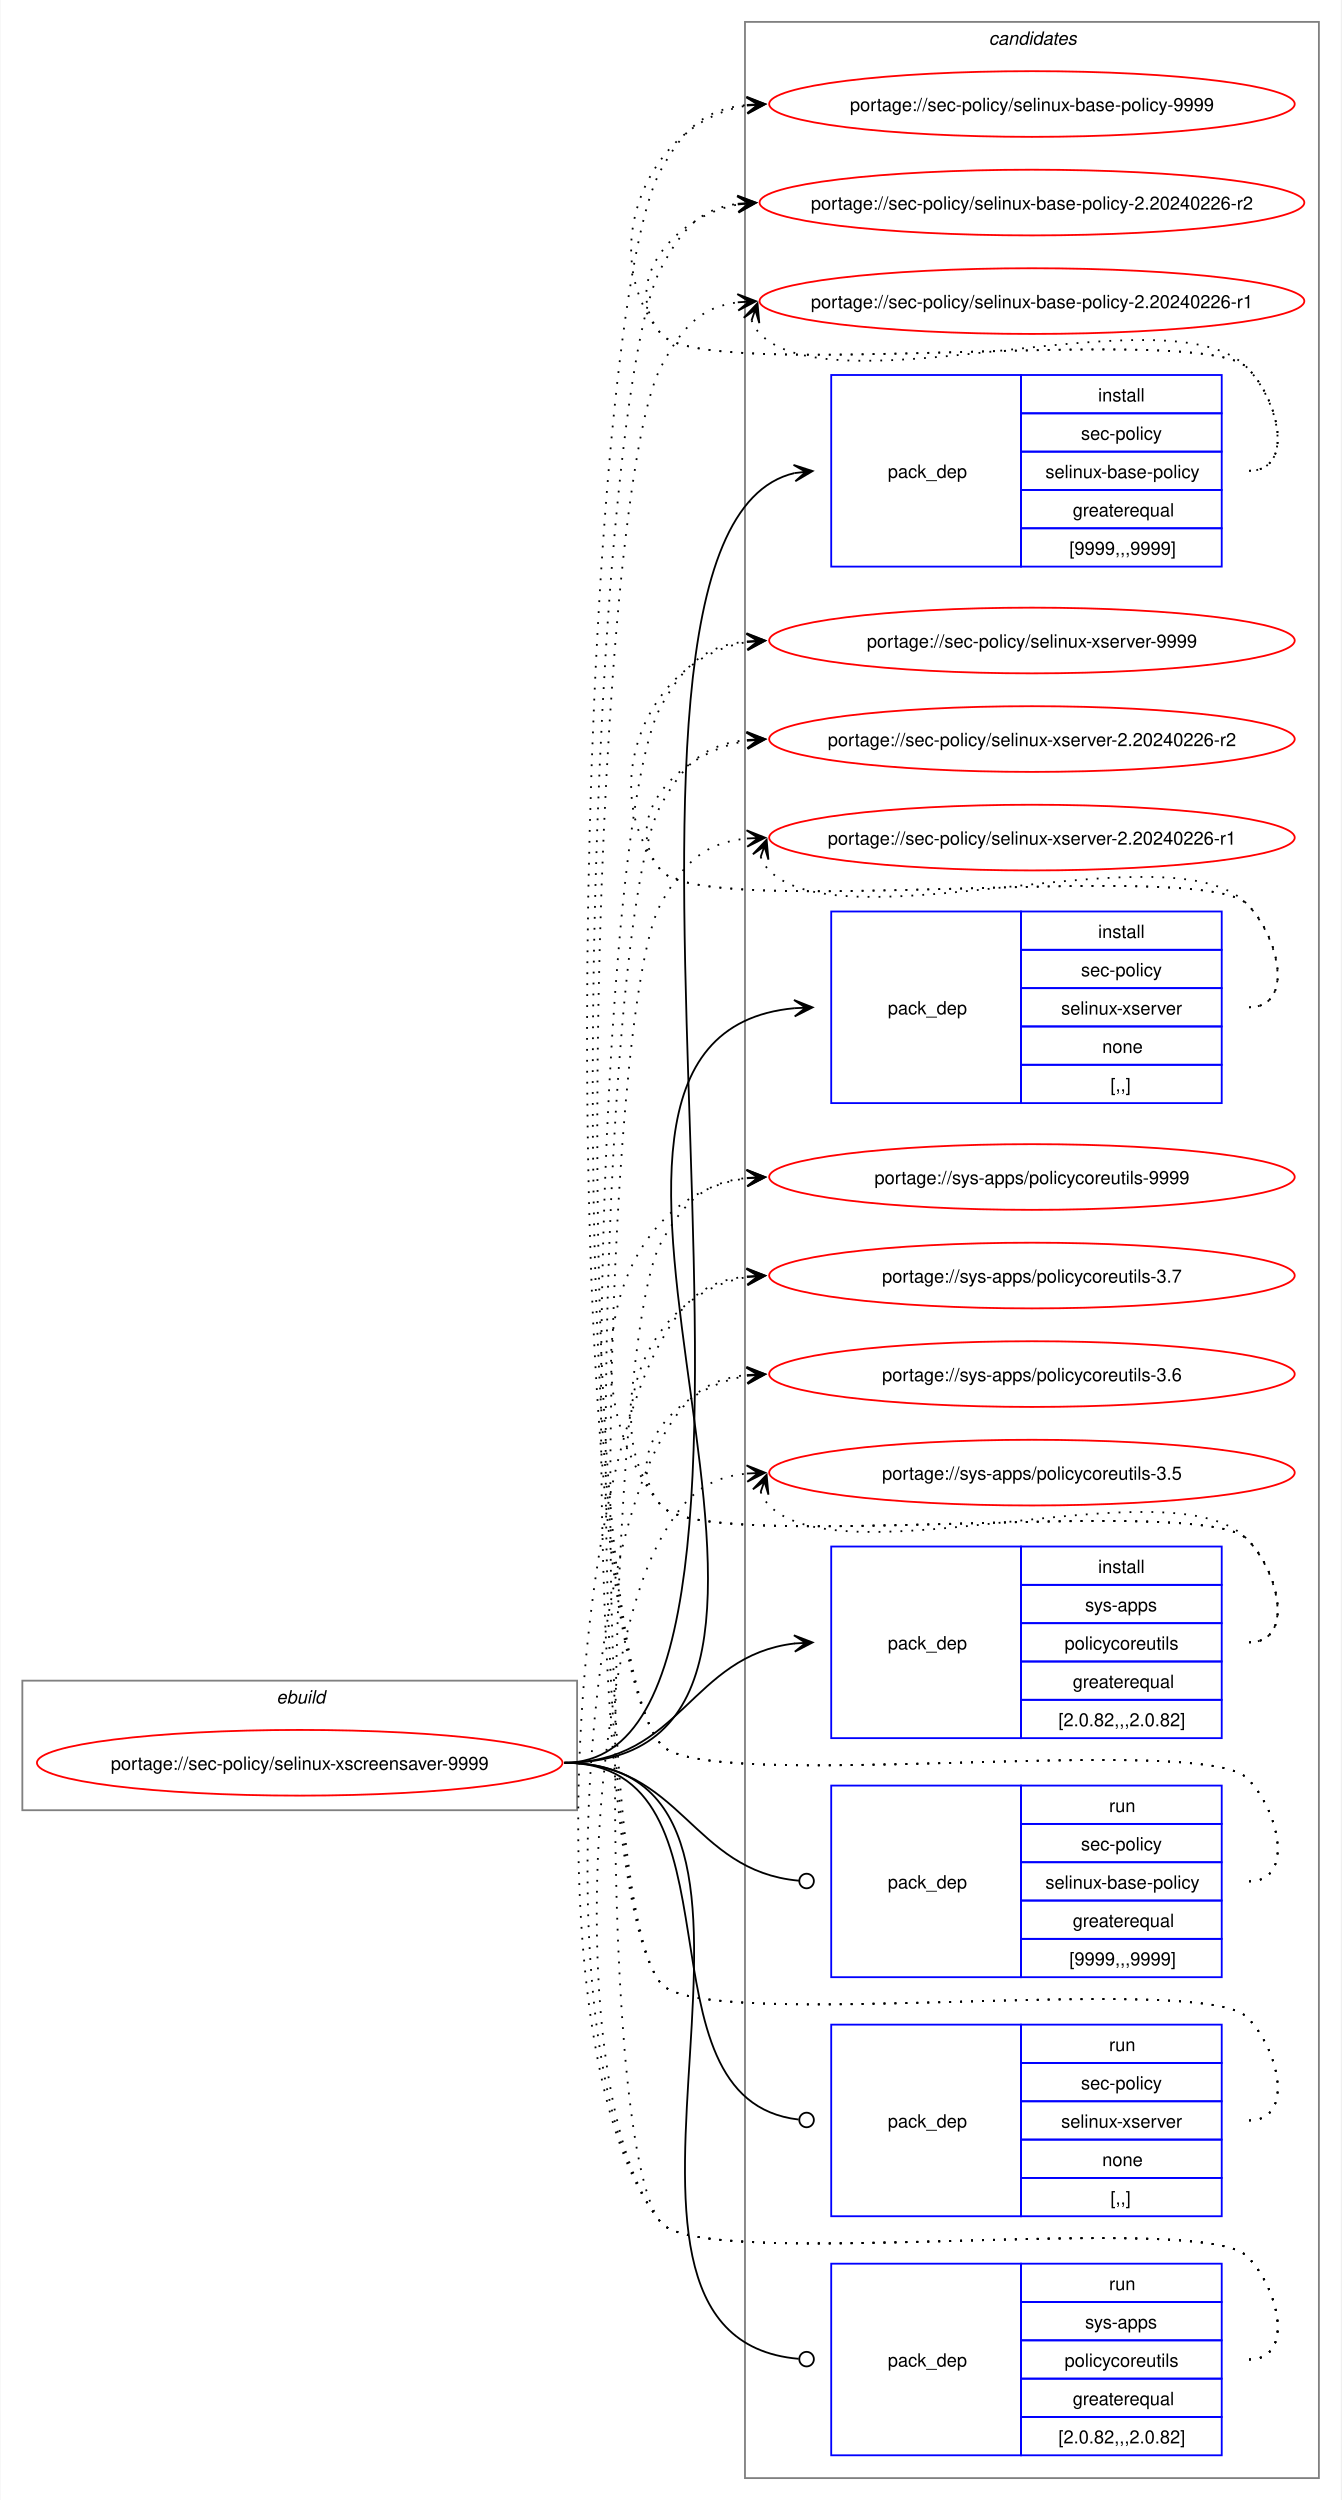
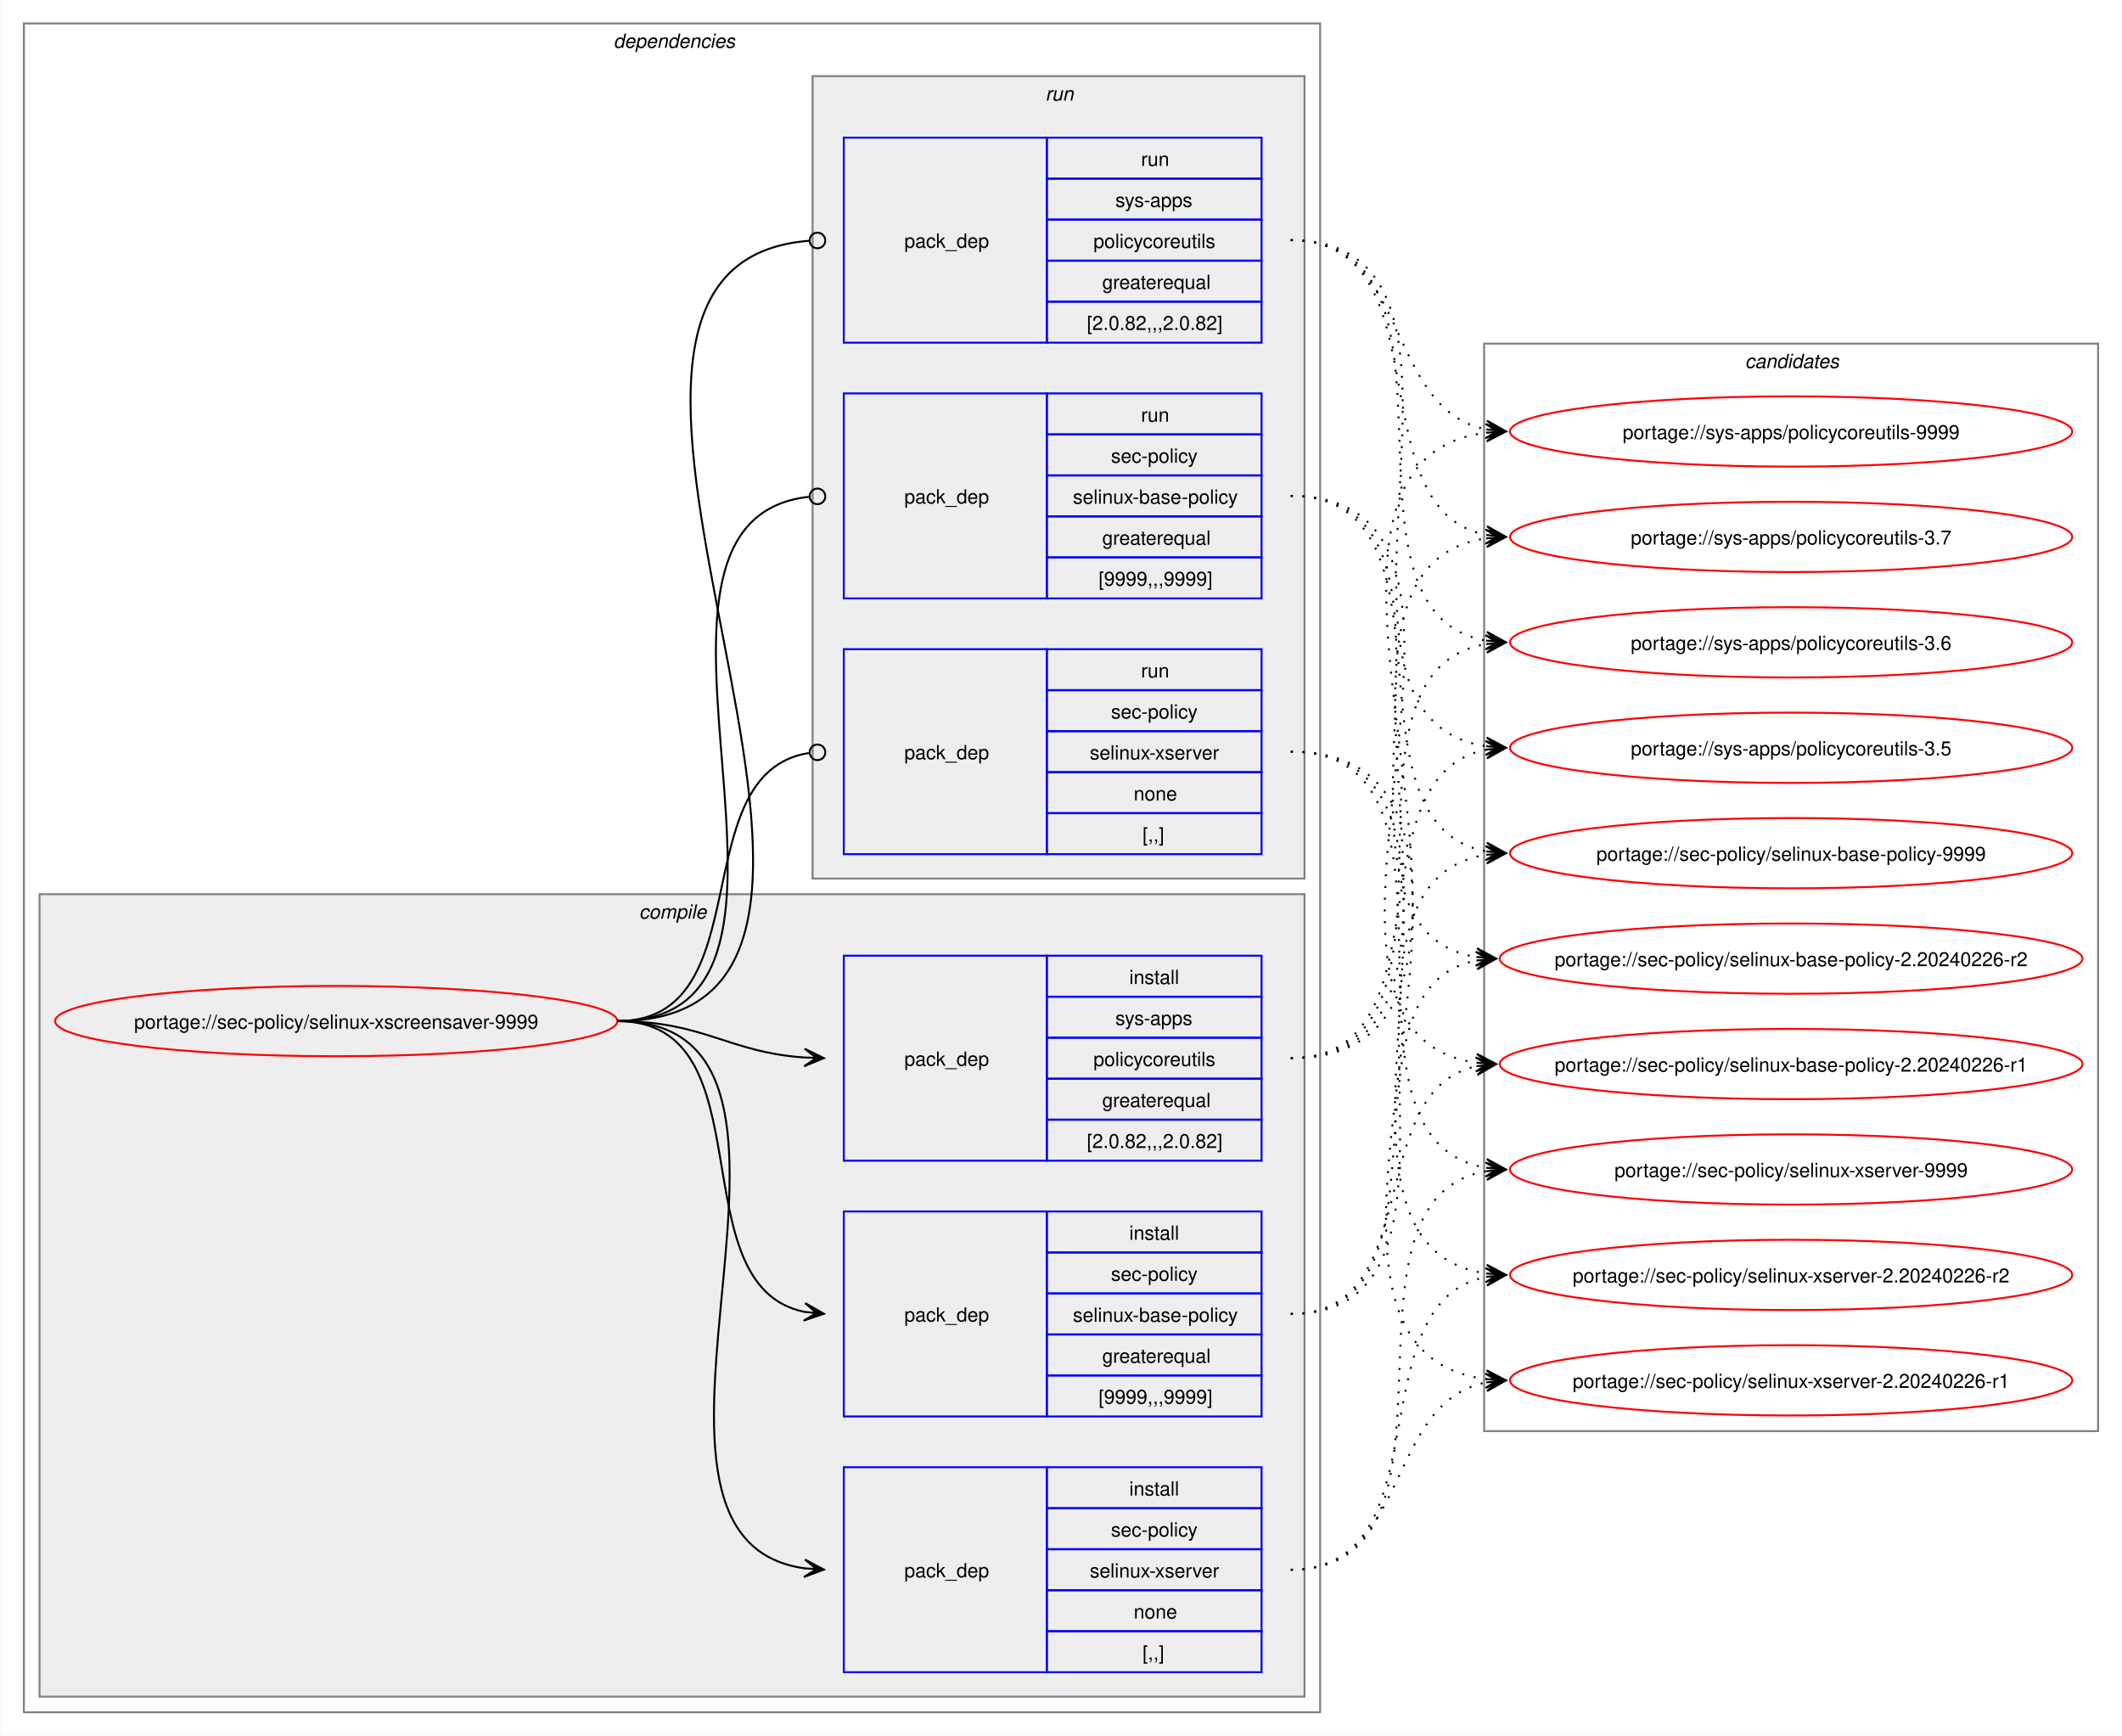
- <svg xmlns="http://www.w3.org/2000/svg" xmlns:xlink="http://www.w3.org/1999/xlink" width="735pt" height="1370pt" viewBox="0.00 0.00 734.51 1370.00">
-   <g id="graph0" class="graph" transform="scale(1 1) rotate(0) translate(4 1366)">
-     <polygon fill="white" stroke="none" points="-4,4 -4,-1366 730.51,-1366 730.51,4 -4,4" />
+ <svg xmlns="http://www.w3.org/2000/svg" xmlns:xlink="http://www.w3.org/1999/xlink" width="1087pt" height="889pt" viewBox="0.00 0.00 1086.51 889.00">
+   <g id="graph0" class="graph" transform="scale(1 1) rotate(0) translate(4 885)">
+     <polygon fill="white" stroke="none" points="-4,4 -4,-885 1082.51,-885 1082.51,4 -4,4" />
+     <g id="clust2" class="cluster">
+       <polygon fill="none" stroke="gray" points="8,-8 8,-873 672,-873 672,-8 8,-8" />
+       <text text-anchor="start" x="310" y="-860.5" font-family="Helvetica,sans-Serif" font-style="italic" font-size="10.00">dependencies</text>
+     </g>
+     <g id="clust3" class="cluster">
+       <polygon fill="#eeeeee" stroke="gray" points="16,-16 16,-427 664,-427 664,-16 16,-16" />
+       <text text-anchor="start" x="323.12" y="-414.5" font-family="Helvetica,sans-Serif" font-style="italic" font-size="10.00">compile</text>
+     </g>
+     <g id="clust8" class="cluster">
+       <polygon fill="#eeeeee" stroke="gray" points="412,-435 412,-846 664,-846 664,-435 412,-435" />
+       <text text-anchor="start" x="531.25" y="-833.5" font-family="Helvetica,sans-Serif" font-style="italic" font-size="10.00">run</text>
+     </g>
    <g id="clust12" class="cluster">
-       <polygon fill="none" stroke="gray" points="404,-8 404,-1354 718.51,-1354 718.51,-8 404,-8" />
-       <text text-anchor="start" x="537.63" y="-1341.5" font-family="Helvetica,sans-Serif" font-style="italic" font-size="10.00">candidates</text>
-     </g>
-     <g id="clust1" class="cluster">
-       <polygon fill="none" stroke="gray" points="8,-374 8,-445 312,-445 312,-374 8,-374" />
-       <text text-anchor="start" x="147.25" y="-432.5" font-family="Helvetica,sans-Serif" font-style="italic" font-size="10.00">ebuild</text>
+       <polygon fill="none" stroke="gray" points="756,-152 756,-709 1070.51,-709 1070.51,-152 756,-152" />
+       <text text-anchor="start" x="889.63" y="-696.5" font-family="Helvetica,sans-Serif" font-style="italic" font-size="10.00">candidates</text>
    </g>
    <g id="node1" class="node">
      <g id="a_node1">
        <a xlink:href="../sec-policy/selinux-xscreensaver-9999.svg" xlink:title="portage://sec-policy/selinux-xscreensaver-9999">
-           <ellipse fill="none" stroke="red" cx="160" cy="-400" rx="144" ry="18" />
-           <text text-anchor="middle" x="160" y="-396.12" font-family="Helvetica,sans-Serif" font-size="10.00">portage://sec-policy/selinux-xscreensaver-9999</text>
+           <ellipse fill="none" stroke="red" cx="168" cy="-362" rx="144" ry="18" />
+           <text text-anchor="middle" x="168" y="-358.12" font-family="Helvetica,sans-Serif" font-size="10.00">portage://sec-policy/selinux-xscreensaver-9999</text>
        </a>
      </g>
    </g>
    <g id="node2" class="node">
-       <polygon fill="none" stroke="blue" points="451.26,-1055.5 451.26,-1160.5 555.26,-1160.5 555.26,-1055.5 451.26,-1055.5" />
-       <text text-anchor="start" x="482.26" y="-1104.12" font-family="Helvetica,sans-Serif" font-size="10.00">pack_dep</text>
-       <polygon fill="none" stroke="blue" points="555.26,-1139.5 555.26,-1160.5 665.26,-1160.5 665.26,-1139.5 555.26,-1139.5" />
-       <text text-anchor="start" x="597.51" y="-1146" font-family="Helvetica,sans-Serif" font-size="10.00">install</text>
-       <polygon fill="none" stroke="blue" points="555.26,-1118.5 555.26,-1139.5 665.26,-1139.5 665.26,-1118.5 555.26,-1118.5" />
-       <text text-anchor="start" x="588.13" y="-1125" font-family="Helvetica,sans-Serif" font-size="10.00">sec-policy</text>
-       <polygon fill="none" stroke="blue" points="555.26,-1097.5 555.26,-1118.5 665.26,-1118.5 665.26,-1097.5 555.26,-1097.5" />
-       <text text-anchor="start" x="568.63" y="-1104" font-family="Helvetica,sans-Serif" font-size="10.00">selinux-base-policy</text>
-       <polygon fill="none" stroke="blue" points="555.26,-1076.5 555.26,-1097.5 665.26,-1097.5 665.26,-1076.5 555.26,-1076.5" />
-       <text text-anchor="start" x="583.63" y="-1083" font-family="Helvetica,sans-Serif" font-size="10.00">greaterequal</text>
-       <polygon fill="none" stroke="blue" points="555.26,-1055.5 555.26,-1076.5 665.26,-1076.5 665.26,-1055.5 555.26,-1055.5" />
-       <text text-anchor="start" x="581.76" y="-1062" font-family="Helvetica,sans-Serif" font-size="10.00">[9999,,,9999]</text>
+       <polygon fill="none" stroke="blue" points="428,-159.5 428,-264.5 532,-264.5 532,-159.5 428,-159.5" />
+       <text text-anchor="start" x="459" y="-208.12" font-family="Helvetica,sans-Serif" font-size="10.00">pack_dep</text>
+       <polygon fill="none" stroke="blue" points="532,-243.5 532,-264.5 642,-264.5 642,-243.5 532,-243.5" />
+       <text text-anchor="start" x="574.25" y="-250" font-family="Helvetica,sans-Serif" font-size="10.00">install</text>
+       <polygon fill="none" stroke="blue" points="532,-222.5 532,-243.5 642,-243.5 642,-222.5 532,-222.5" />
+       <text text-anchor="start" x="564.87" y="-229" font-family="Helvetica,sans-Serif" font-size="10.00">sec-policy</text>
+       <polygon fill="none" stroke="blue" points="532,-201.5 532,-222.5 642,-222.5 642,-201.5 532,-201.5" />
+       <text text-anchor="start" x="545.37" y="-208" font-family="Helvetica,sans-Serif" font-size="10.00">selinux-base-policy</text>
+       <polygon fill="none" stroke="blue" points="532,-180.5 532,-201.5 642,-201.5 642,-180.5 532,-180.5" />
+       <text text-anchor="start" x="560.37" y="-187" font-family="Helvetica,sans-Serif" font-size="10.00">greaterequal</text>
+       <polygon fill="none" stroke="blue" points="532,-159.5 532,-180.5 642,-180.5 642,-159.5 532,-159.5" />
+       <text text-anchor="start" x="558.5" y="-166" font-family="Helvetica,sans-Serif" font-size="10.00">[9999,,,9999]</text>
    </g>
    <g id="edge1" class="edge">
-       <path fill="none" stroke="black" d="M305,-400C461.35,-400 290.74,-1073.85 431.12,-1106.75" />
-       <polygon fill="black" stroke="black" points="441.04,-1107.86 430.61,-1111.22 437.29,-1107.44 431.11,-1106.75 431.11,-1106.75 431.11,-1106.75 437.29,-1107.44 431.61,-1102.28 441.04,-1107.86" />
+       <path fill="none" stroke="black" d="M312,-362C389.89,-362 342.32,-226.29 407.96,-213.04" />
+       <polygon fill="black" stroke="black" points="417.79,-212.11 408.25,-217.53 414.02,-212.47 407.83,-213.05 407.83,-213.05 407.83,-213.05 414.02,-212.47 407.41,-208.57 417.79,-212.11" />
    </g>
    <g id="node3" class="node">
-       <polygon fill="none" stroke="blue" points="451.26,-761.5 451.26,-866.5 555.26,-866.5 555.26,-761.5 451.26,-761.5" />
-       <text text-anchor="start" x="482.26" y="-810.12" font-family="Helvetica,sans-Serif" font-size="10.00">pack_dep</text>
-       <polygon fill="none" stroke="blue" points="555.26,-845.5 555.26,-866.5 665.26,-866.5 665.26,-845.5 555.26,-845.5" />
-       <text text-anchor="start" x="597.51" y="-852" font-family="Helvetica,sans-Serif" font-size="10.00">install</text>
-       <polygon fill="none" stroke="blue" points="555.26,-824.5 555.26,-845.5 665.26,-845.5 665.26,-824.5 555.26,-824.5" />
-       <text text-anchor="start" x="588.13" y="-831" font-family="Helvetica,sans-Serif" font-size="10.00">sec-policy</text>
-       <polygon fill="none" stroke="blue" points="555.26,-803.5 555.26,-824.5 665.26,-824.5 665.26,-803.5 555.26,-803.5" />
-       <text text-anchor="start" x="577.26" y="-810" font-family="Helvetica,sans-Serif" font-size="10.00">selinux-xserver</text>
-       <polygon fill="none" stroke="blue" points="555.26,-782.5 555.26,-803.5 665.26,-803.5 665.26,-782.5 555.26,-782.5" />
-       <text text-anchor="start" x="599.76" y="-789" font-family="Helvetica,sans-Serif" font-size="10.00">none</text>
-       <polygon fill="none" stroke="blue" points="555.26,-761.5 555.26,-782.5 665.26,-782.5 665.26,-761.5 555.26,-761.5" />
-       <text text-anchor="start" x="604.26" y="-768" font-family="Helvetica,sans-Serif" font-size="10.00">[,,]</text>
+       <polygon fill="none" stroke="blue" points="428,-28.5 428,-133.5 532,-133.5 532,-28.5 428,-28.5" />
+       <text text-anchor="start" x="459" y="-77.12" font-family="Helvetica,sans-Serif" font-size="10.00">pack_dep</text>
+       <polygon fill="none" stroke="blue" points="532,-112.5 532,-133.5 642,-133.5 642,-112.5 532,-112.5" />
+       <text text-anchor="start" x="574.25" y="-119" font-family="Helvetica,sans-Serif" font-size="10.00">install</text>
+       <polygon fill="none" stroke="blue" points="532,-91.5 532,-112.5 642,-112.5 642,-91.5 532,-91.5" />
+       <text text-anchor="start" x="564.87" y="-98" font-family="Helvetica,sans-Serif" font-size="10.00">sec-policy</text>
+       <polygon fill="none" stroke="blue" points="532,-70.5 532,-91.5 642,-91.5 642,-70.5 532,-70.5" />
+       <text text-anchor="start" x="554" y="-77" font-family="Helvetica,sans-Serif" font-size="10.00">selinux-xserver</text>
+       <polygon fill="none" stroke="blue" points="532,-49.5 532,-70.5 642,-70.5 642,-49.5 532,-49.5" />
+       <text text-anchor="start" x="576.5" y="-56" font-family="Helvetica,sans-Serif" font-size="10.00">none</text>
+       <polygon fill="none" stroke="blue" points="532,-28.5 532,-49.5 642,-49.5 642,-28.5 532,-28.5" />
+       <text text-anchor="start" x="581" y="-35" font-family="Helvetica,sans-Serif" font-size="10.00">[,,]</text>
    </g>
    <g id="edge2" class="edge">
-       <path fill="none" stroke="black" d="M305,-400C494.97,-400 258.26,-797.59 431.14,-813.51" />
-       <polygon fill="black" stroke="black" points="441.04,-813.95 430.85,-818 437.26,-813.78 431.05,-813.5 431.05,-813.5 431.05,-813.5 437.26,-813.78 431.25,-809.01 441.04,-813.95" />
+       <path fill="none" stroke="black" d="M312,-362C441.72,-362 294.5,-97.22 408,-81.71" />
+       <polygon fill="black" stroke="black" points="417.78,-81.08 408.09,-86.21 414.01,-81.32 407.8,-81.72 407.8,-81.72 407.8,-81.72 414.01,-81.32 407.52,-77.23 417.78,-81.08" />
    </g>
    <g id="node4" class="node">
-       <polygon fill="none" stroke="blue" points="451.26,-413.5 451.26,-518.5 555.26,-518.5 555.26,-413.5 451.26,-413.5" />
-       <text text-anchor="start" x="482.26" y="-462.12" font-family="Helvetica,sans-Serif" font-size="10.00">pack_dep</text>
-       <polygon fill="none" stroke="blue" points="555.26,-497.5 555.26,-518.5 665.26,-518.5 665.26,-497.5 555.26,-497.5" />
-       <text text-anchor="start" x="597.51" y="-504" font-family="Helvetica,sans-Serif" font-size="10.00">install</text>
-       <polygon fill="none" stroke="blue" points="555.26,-476.5 555.26,-497.5 665.26,-497.5 665.26,-476.5 555.26,-476.5" />
-       <text text-anchor="start" x="590.38" y="-483" font-family="Helvetica,sans-Serif" font-size="10.00">sys-apps</text>
-       <polygon fill="none" stroke="blue" points="555.26,-455.5 555.26,-476.5 665.26,-476.5 665.26,-455.5 555.26,-455.5" />
-       <text text-anchor="start" x="579.13" y="-462" font-family="Helvetica,sans-Serif" font-size="10.00">policycoreutils</text>
-       <polygon fill="none" stroke="blue" points="555.26,-434.5 555.26,-455.5 665.26,-455.5 665.26,-434.5 555.26,-434.5" />
-       <text text-anchor="start" x="583.63" y="-441" font-family="Helvetica,sans-Serif" font-size="10.00">greaterequal</text>
-       <polygon fill="none" stroke="blue" points="555.26,-413.5 555.26,-434.5 665.26,-434.5 665.26,-413.5 555.26,-413.5" />
-       <text text-anchor="start" x="575.76" y="-420" font-family="Helvetica,sans-Serif" font-size="10.00">[2.0.82,,,2.0.82]</text>
+       <polygon fill="none" stroke="blue" points="428,-290.5 428,-395.5 532,-395.5 532,-290.5 428,-290.5" />
+       <text text-anchor="start" x="459" y="-339.12" font-family="Helvetica,sans-Serif" font-size="10.00">pack_dep</text>
+       <polygon fill="none" stroke="blue" points="532,-374.5 532,-395.5 642,-395.5 642,-374.5 532,-374.5" />
+       <text text-anchor="start" x="574.25" y="-381" font-family="Helvetica,sans-Serif" font-size="10.00">install</text>
+       <polygon fill="none" stroke="blue" points="532,-353.5 532,-374.5 642,-374.5 642,-353.5 532,-353.5" />
+       <text text-anchor="start" x="567.12" y="-360" font-family="Helvetica,sans-Serif" font-size="10.00">sys-apps</text>
+       <polygon fill="none" stroke="blue" points="532,-332.5 532,-353.5 642,-353.5 642,-332.5 532,-332.5" />
+       <text text-anchor="start" x="555.87" y="-339" font-family="Helvetica,sans-Serif" font-size="10.00">policycoreutils</text>
+       <polygon fill="none" stroke="blue" points="532,-311.5 532,-332.5 642,-332.5 642,-311.5 532,-311.5" />
+       <text text-anchor="start" x="560.37" y="-318" font-family="Helvetica,sans-Serif" font-size="10.00">greaterequal</text>
+       <polygon fill="none" stroke="blue" points="532,-290.5 532,-311.5 642,-311.5 642,-290.5 532,-290.5" />
+       <text text-anchor="start" x="552.5" y="-297" font-family="Helvetica,sans-Serif" font-size="10.00">[2.0.82,,,2.0.82]</text>
    </g>
    <g id="edge3" class="edge">
-       <path fill="none" stroke="black" d="M305,-400C368.85,-400 374.14,-458.74 431.36,-465.39" />
-       <polygon fill="black" stroke="black" points="441.04,-465.93 430.8,-469.86 437.26,-465.72 431.05,-465.37 431.05,-465.37 431.05,-465.37 437.26,-465.72 431.31,-460.88 441.04,-465.93" />
+       <path fill="none" stroke="black" d="M312,-362C356.34,-362 368.74,-345.99 407.84,-343.36" />
+       <polygon fill="black" stroke="black" points="417.78,-343.04 407.93,-347.86 414,-343.16 407.79,-343.36 407.79,-343.36 407.79,-343.36 414,-343.16 407.64,-338.87 417.78,-343.04" />
    </g>
    <g id="node5" class="node">
-       <polygon fill="none" stroke="blue" points="451.26,-282.5 451.26,-387.5 555.26,-387.5 555.26,-282.5 451.26,-282.5" />
-       <text text-anchor="start" x="482.26" y="-331.12" font-family="Helvetica,sans-Serif" font-size="10.00">pack_dep</text>
-       <polygon fill="none" stroke="blue" points="555.26,-366.5 555.26,-387.5 665.26,-387.5 665.26,-366.5 555.26,-366.5" />
-       <text text-anchor="start" x="603.51" y="-373" font-family="Helvetica,sans-Serif" font-size="10.00">run</text>
-       <polygon fill="none" stroke="blue" points="555.26,-345.5 555.26,-366.5 665.26,-366.5 665.26,-345.5 555.26,-345.5" />
-       <text text-anchor="start" x="588.13" y="-352" font-family="Helvetica,sans-Serif" font-size="10.00">sec-policy</text>
-       <polygon fill="none" stroke="blue" points="555.26,-324.5 555.26,-345.5 665.26,-345.5 665.26,-324.5 555.26,-324.5" />
-       <text text-anchor="start" x="568.63" y="-331" font-family="Helvetica,sans-Serif" font-size="10.00">selinux-base-policy</text>
-       <polygon fill="none" stroke="blue" points="555.26,-303.5 555.26,-324.5 665.26,-324.5 665.26,-303.5 555.26,-303.5" />
-       <text text-anchor="start" x="583.63" y="-310" font-family="Helvetica,sans-Serif" font-size="10.00">greaterequal</text>
-       <polygon fill="none" stroke="blue" points="555.26,-282.5 555.26,-303.5 665.26,-303.5 665.26,-282.5 555.26,-282.5" />
-       <text text-anchor="start" x="581.76" y="-289" font-family="Helvetica,sans-Serif" font-size="10.00">[9999,,,9999]</text>
+       <polygon fill="none" stroke="blue" points="428,-578.5 428,-683.5 532,-683.5 532,-578.5 428,-578.5" />
+       <text text-anchor="start" x="459" y="-627.12" font-family="Helvetica,sans-Serif" font-size="10.00">pack_dep</text>
+       <polygon fill="none" stroke="blue" points="532,-662.5 532,-683.5 642,-683.5 642,-662.5 532,-662.5" />
+       <text text-anchor="start" x="580.25" y="-669" font-family="Helvetica,sans-Serif" font-size="10.00">run</text>
+       <polygon fill="none" stroke="blue" points="532,-641.5 532,-662.5 642,-662.5 642,-641.5 532,-641.5" />
+       <text text-anchor="start" x="564.87" y="-648" font-family="Helvetica,sans-Serif" font-size="10.00">sec-policy</text>
+       <polygon fill="none" stroke="blue" points="532,-620.5 532,-641.5 642,-641.5 642,-620.5 532,-620.5" />
+       <text text-anchor="start" x="545.37" y="-627" font-family="Helvetica,sans-Serif" font-size="10.00">selinux-base-policy</text>
+       <polygon fill="none" stroke="blue" points="532,-599.5 532,-620.5 642,-620.5 642,-599.5 532,-599.5" />
+       <text text-anchor="start" x="560.37" y="-606" font-family="Helvetica,sans-Serif" font-size="10.00">greaterequal</text>
+       <polygon fill="none" stroke="blue" points="532,-578.5 532,-599.5 642,-599.5 642,-578.5 532,-578.5" />
+       <text text-anchor="start" x="558.5" y="-585" font-family="Helvetica,sans-Serif" font-size="10.00">[9999,,,9999]</text>
    </g>
    <g id="edge4" class="edge">
-       <path fill="none" stroke="black" d="M305,-400C369.47,-400 374.42,-340.71 433.54,-335.38" />
-       <ellipse fill="none" stroke="black" cx="437.76" cy="-335.2" rx="4" ry="4" />
+       <path fill="none" stroke="black" d="M312,-362C437.53,-362 297.51,-618.03 410.07,-630.53" />
+       <ellipse fill="none" stroke="black" cx="414.51" cy="-630.76" rx="4" ry="4" />
    </g>
    <g id="node6" class="node">
-       <polygon fill="none" stroke="blue" points="451.26,-151.5 451.26,-256.5 555.26,-256.5 555.26,-151.5 451.26,-151.5" />
-       <text text-anchor="start" x="482.26" y="-200.12" font-family="Helvetica,sans-Serif" font-size="10.00">pack_dep</text>
-       <polygon fill="none" stroke="blue" points="555.26,-235.5 555.26,-256.5 665.26,-256.5 665.26,-235.5 555.26,-235.5" />
-       <text text-anchor="start" x="603.51" y="-242" font-family="Helvetica,sans-Serif" font-size="10.00">run</text>
-       <polygon fill="none" stroke="blue" points="555.26,-214.5 555.26,-235.5 665.26,-235.5 665.26,-214.5 555.26,-214.5" />
-       <text text-anchor="start" x="588.13" y="-221" font-family="Helvetica,sans-Serif" font-size="10.00">sec-policy</text>
-       <polygon fill="none" stroke="blue" points="555.26,-193.5 555.26,-214.5 665.26,-214.5 665.26,-193.5 555.26,-193.5" />
-       <text text-anchor="start" x="577.26" y="-200" font-family="Helvetica,sans-Serif" font-size="10.00">selinux-xserver</text>
-       <polygon fill="none" stroke="blue" points="555.26,-172.5 555.26,-193.5 665.26,-193.5 665.26,-172.5 555.26,-172.5" />
-       <text text-anchor="start" x="599.76" y="-179" font-family="Helvetica,sans-Serif" font-size="10.00">none</text>
-       <polygon fill="none" stroke="blue" points="555.26,-151.5 555.26,-172.5 665.26,-172.5 665.26,-151.5 555.26,-151.5" />
-       <text text-anchor="start" x="604.26" y="-158" font-family="Helvetica,sans-Serif" font-size="10.00">[,,]</text>
+       <polygon fill="none" stroke="blue" points="428,-447.5 428,-552.5 532,-552.5 532,-447.5 428,-447.5" />
+       <text text-anchor="start" x="459" y="-496.12" font-family="Helvetica,sans-Serif" font-size="10.00">pack_dep</text>
+       <polygon fill="none" stroke="blue" points="532,-531.5 532,-552.5 642,-552.5 642,-531.5 532,-531.5" />
+       <text text-anchor="start" x="580.25" y="-538" font-family="Helvetica,sans-Serif" font-size="10.00">run</text>
+       <polygon fill="none" stroke="blue" points="532,-510.5 532,-531.5 642,-531.5 642,-510.5 532,-510.5" />
+       <text text-anchor="start" x="564.87" y="-517" font-family="Helvetica,sans-Serif" font-size="10.00">sec-policy</text>
+       <polygon fill="none" stroke="blue" points="532,-489.5 532,-510.5 642,-510.5 642,-489.5 532,-489.5" />
+       <text text-anchor="start" x="554" y="-496" font-family="Helvetica,sans-Serif" font-size="10.00">selinux-xserver</text>
+       <polygon fill="none" stroke="blue" points="532,-468.5 532,-489.5 642,-489.5 642,-468.5 532,-468.5" />
+       <text text-anchor="start" x="576.5" y="-475" font-family="Helvetica,sans-Serif" font-size="10.00">none</text>
+       <polygon fill="none" stroke="blue" points="532,-447.5 532,-468.5 642,-468.5 642,-447.5 532,-447.5" />
+       <text text-anchor="start" x="581" y="-454" font-family="Helvetica,sans-Serif" font-size="10.00">[,,]</text>
    </g>
    <g id="edge5" class="edge">
-       <path fill="none" stroke="black" d="M305,-400C408.23,-400 340.17,-215.32 433.37,-204.49" />
-       <ellipse fill="none" stroke="black" cx="437.76" cy="-204.25" rx="4" ry="4" />
+       <path fill="none" stroke="black" d="M312,-362C386.43,-362 345.13,-488.91 410.07,-499.32" />
+       <ellipse fill="none" stroke="black" cx="414.51" cy="-499.66" rx="4" ry="4" />
    </g>
    <g id="node7" class="node">
-       <polygon fill="none" stroke="blue" points="451.26,-20.5 451.26,-125.5 555.26,-125.5 555.26,-20.5 451.26,-20.5" />
-       <text text-anchor="start" x="482.26" y="-69.12" font-family="Helvetica,sans-Serif" font-size="10.00">pack_dep</text>
-       <polygon fill="none" stroke="blue" points="555.26,-104.5 555.26,-125.5 665.26,-125.5 665.26,-104.5 555.26,-104.5" />
-       <text text-anchor="start" x="603.51" y="-111" font-family="Helvetica,sans-Serif" font-size="10.00">run</text>
-       <polygon fill="none" stroke="blue" points="555.26,-83.5 555.26,-104.5 665.26,-104.5 665.26,-83.5 555.26,-83.5" />
-       <text text-anchor="start" x="590.38" y="-90" font-family="Helvetica,sans-Serif" font-size="10.00">sys-apps</text>
-       <polygon fill="none" stroke="blue" points="555.26,-62.5 555.26,-83.5 665.26,-83.5 665.26,-62.5 555.26,-62.5" />
-       <text text-anchor="start" x="579.13" y="-69" font-family="Helvetica,sans-Serif" font-size="10.00">policycoreutils</text>
-       <polygon fill="none" stroke="blue" points="555.26,-41.5 555.26,-62.5 665.26,-62.5 665.26,-41.5 555.26,-41.5" />
-       <text text-anchor="start" x="583.63" y="-48" font-family="Helvetica,sans-Serif" font-size="10.00">greaterequal</text>
-       <polygon fill="none" stroke="blue" points="555.26,-20.5 555.26,-41.5 665.26,-41.5 665.26,-20.5 555.26,-20.5" />
-       <text text-anchor="start" x="575.76" y="-27" font-family="Helvetica,sans-Serif" font-size="10.00">[2.0.82,,,2.0.82]</text>
+       <polygon fill="none" stroke="blue" points="428,-709.5 428,-814.5 532,-814.5 532,-709.5 428,-709.5" />
+       <text text-anchor="start" x="459" y="-758.12" font-family="Helvetica,sans-Serif" font-size="10.00">pack_dep</text>
+       <polygon fill="none" stroke="blue" points="532,-793.5 532,-814.5 642,-814.5 642,-793.5 532,-793.5" />
+       <text text-anchor="start" x="580.25" y="-800" font-family="Helvetica,sans-Serif" font-size="10.00">run</text>
+       <polygon fill="none" stroke="blue" points="532,-772.5 532,-793.5 642,-793.5 642,-772.5 532,-772.5" />
+       <text text-anchor="start" x="567.12" y="-779" font-family="Helvetica,sans-Serif" font-size="10.00">sys-apps</text>
+       <polygon fill="none" stroke="blue" points="532,-751.5 532,-772.5 642,-772.5 642,-751.5 532,-751.5" />
+       <text text-anchor="start" x="555.87" y="-758" font-family="Helvetica,sans-Serif" font-size="10.00">policycoreutils</text>
+       <polygon fill="none" stroke="blue" points="532,-730.5 532,-751.5 642,-751.5 642,-730.5 532,-730.5" />
+       <text text-anchor="start" x="560.37" y="-737" font-family="Helvetica,sans-Serif" font-size="10.00">greaterequal</text>
+       <polygon fill="none" stroke="blue" points="532,-709.5 532,-730.5 642,-730.5 642,-709.5 532,-709.5" />
+       <text text-anchor="start" x="552.5" y="-716" font-family="Helvetica,sans-Serif" font-size="10.00">[2.0.82,,,2.0.82]</text>
    </g>
    <g id="edge6" class="edge">
-       <path fill="none" stroke="black" d="M305,-400C459.54,-400 291.46,-85.65 433.4,-73.37" />
-       <ellipse fill="none" stroke="black" cx="437.76" cy="-73.19" rx="4" ry="4" />
+       <path fill="none" stroke="black" d="M312,-362C492.97,-362 243.52,-748.83 410.2,-761.67" />
+       <ellipse fill="none" stroke="black" cx="414.5" cy="-761.83" rx="4" ry="4" />
    </g>
    <g id="node8" class="node">
      <g id="a_node8">
        <a xlink:href="../sec-policy/selinux-base-policy-9999.svg" xlink:title="portage://sec-policy/selinux-base-policy-9999">
-           <ellipse fill="none" stroke="red" cx="561.26" cy="-1309" rx="144" ry="18" />
-           <text text-anchor="middle" x="561.26" y="-1305.12" font-family="Helvetica,sans-Serif" font-size="10.00">portage://sec-policy/selinux-base-policy-9999</text>
+           <ellipse fill="none" stroke="red" cx="913.26" cy="-448" rx="144" ry="18" />
+           <text text-anchor="middle" x="913.26" y="-444.12" font-family="Helvetica,sans-Serif" font-size="10.00">portage://sec-policy/selinux-base-policy-9999</text>
        </a>
      </g>
    </g>
    <g id="edge7" class="edge">
-       <path fill="none" stroke="black" stroke-dasharray="1,5" d="M680.26,-1108C705.37,-1108 696.86,-1146.59 679.26,-1164.5 654.19,-1189.99 380.73,-1155.4 358,-1183 321.16,-1227.75 350.5,-1299.62 405.34,-1308.16" />
-       <polygon fill="black" stroke="black" points="415.04,-1308.91 404.73,-1312.63 411.27,-1308.62 405.07,-1308.14 405.07,-1308.14 405.07,-1308.14 411.27,-1308.62 405.41,-1303.65 415.04,-1308.91" />
+       <path fill="none" stroke="black" stroke-dasharray="1,5" d="M657,-212C769,-212 660.27,-432.14 757.18,-447.19" />
+       <polygon fill="black" stroke="black" points="767.04,-447.91 756.74,-451.67 763.27,-447.64 757.07,-447.18 757.07,-447.18 757.07,-447.18 763.27,-447.64 757.39,-442.7 767.04,-447.91" />
    </g>
    <g id="node9" class="node">
      <g id="a_node9">
        <a xlink:href="../sec-policy/selinux-base-policy-2.20240226-r2.svg" xlink:title="portage://sec-policy/selinux-base-policy-2.20240226-r2">
-           <ellipse fill="none" stroke="red" cx="561.26" cy="-1255" rx="149.26" ry="18" />
-           <text text-anchor="middle" x="561.26" y="-1251.12" font-family="Helvetica,sans-Serif" font-size="10.00">portage://sec-policy/selinux-base-policy-2.20240226-r2</text>
+           <ellipse fill="none" stroke="red" cx="913.26" cy="-394" rx="149.26" ry="18" />
+           <text text-anchor="middle" x="913.26" y="-390.12" font-family="Helvetica,sans-Serif" font-size="10.00">portage://sec-policy/selinux-base-policy-2.20240226-r2</text>
        </a>
      </g>
    </g>
    <g id="edge8" class="edge">
-       <path fill="none" stroke="black" stroke-dasharray="1,5" d="M680.26,-1108C705.37,-1108 696.86,-1146.59 679.26,-1164.5 654.19,-1189.99 380.73,-1155.4 358,-1183 335.07,-1210.85 364.75,-1247.35 400.14,-1253.95" />
-       <polygon fill="black" stroke="black" points="410.04,-1254.89 399.66,-1258.43 406.28,-1254.53 400.09,-1253.95 400.09,-1253.95 400.09,-1253.95 406.28,-1254.53 400.51,-1249.47 410.04,-1254.89" />
+       <path fill="none" stroke="black" stroke-dasharray="1,5" d="M657,-212C746.64,-212 676.23,-378.7 752.12,-393.02" />
+       <polygon fill="black" stroke="black" points="762.04,-393.89 751.69,-397.5 758.27,-393.56 752.08,-393.02 752.08,-393.02 752.08,-393.02 758.27,-393.56 752.47,-388.53 762.04,-393.89" />
    </g>
    <g id="node10" class="node">
      <g id="a_node10">
        <a xlink:href="../sec-policy/selinux-base-policy-2.20240226-r1.svg" xlink:title="portage://sec-policy/selinux-base-policy-2.20240226-r1">
-           <ellipse fill="none" stroke="red" cx="561.26" cy="-1201" rx="149.26" ry="18" />
-           <text text-anchor="middle" x="561.26" y="-1197.12" font-family="Helvetica,sans-Serif" font-size="10.00">portage://sec-policy/selinux-base-policy-2.20240226-r1</text>
+           <ellipse fill="none" stroke="red" cx="913.26" cy="-340" rx="149.26" ry="18" />
+           <text text-anchor="middle" x="913.26" y="-336.12" font-family="Helvetica,sans-Serif" font-size="10.00">portage://sec-policy/selinux-base-policy-2.20240226-r1</text>
        </a>
      </g>
    </g>
    <g id="edge9" class="edge">
-       <path fill="none" stroke="black" stroke-dasharray="1,5" d="M407.62,-1190.45C408.65,-1187.7 410.32,-1184.96 412.26,-1183 454.02,-1140.66 638.3,-1207.62 679.26,-1164.5 696.55,-1146.29 705.37,-1108 680.26,-1108" />
-       <polygon fill="black" stroke="black" points="410.86,-1199.85 403.34,-1191.86 409.63,-1196.27 407.6,-1190.39 407.6,-1190.39 407.6,-1190.39 409.63,-1196.27 411.85,-1188.93 410.86,-1199.85" />
+       <path fill="none" stroke="black" stroke-dasharray="1,5" d="M657,-212C726.89,-212 693.53,-326.38 752.12,-338.89" />
+       <polygon fill="black" stroke="black" points="762.04,-339.88 751.65,-343.37 758.28,-339.51 752.09,-338.89 752.09,-338.89 752.09,-338.89 758.28,-339.51 752.54,-334.41 762.04,-339.88" />
    </g>
    <g id="node11" class="node">
      <g id="a_node11">
        <a xlink:href="../sec-policy/selinux-xserver-9999.svg" xlink:title="portage://sec-policy/selinux-xserver-9999">
-           <ellipse fill="none" stroke="red" cx="561.26" cy="-1015" rx="144" ry="18" />
-           <text text-anchor="middle" x="561.26" y="-1011.12" font-family="Helvetica,sans-Serif" font-size="10.00">portage://sec-policy/selinux-xserver-9999</text>
+           <ellipse fill="none" stroke="red" cx="913.26" cy="-286" rx="144" ry="18" />
+           <text text-anchor="middle" x="913.26" y="-282.12" font-family="Helvetica,sans-Serif" font-size="10.00">portage://sec-policy/selinux-xserver-9999</text>
        </a>
      </g>
    </g>
    <g id="edge10" class="edge">
-       <path fill="none" stroke="black" stroke-dasharray="1,5" d="M680.26,-814C705.37,-814 696.86,-852.59 679.26,-870.5 654.19,-895.99 380.73,-861.4 358,-889 321.16,-933.75 350.5,-1005.62 405.34,-1014.16" />
-       <polygon fill="black" stroke="black" points="415.04,-1014.91 404.73,-1018.63 411.27,-1014.62 405.07,-1014.14 405.07,-1014.14 405.07,-1014.14 411.27,-1014.62 405.41,-1009.65 415.04,-1014.91" />
+       <path fill="none" stroke="black" stroke-dasharray="1,5" d="M657,-81C756.72,-81 671.62,-270.68 757.26,-285.13" />
+       <polygon fill="black" stroke="black" points="767.04,-285.9 756.72,-289.6 763.27,-285.61 757.07,-285.12 757.07,-285.12 757.07,-285.12 763.27,-285.61 757.43,-280.63 767.04,-285.9" />
    </g>
    <g id="node12" class="node">
      <g id="a_node12">
        <a xlink:href="../sec-policy/selinux-xserver-2.20240226-r2.svg" xlink:title="portage://sec-policy/selinux-xserver-2.20240226-r2">
-           <ellipse fill="none" stroke="red" cx="561.26" cy="-961" rx="144" ry="18" />
-           <text text-anchor="middle" x="561.26" y="-957.12" font-family="Helvetica,sans-Serif" font-size="10.00">portage://sec-policy/selinux-xserver-2.20240226-r2</text>
+           <ellipse fill="none" stroke="red" cx="913.26" cy="-232" rx="144" ry="18" />
+           <text text-anchor="middle" x="913.26" y="-228.12" font-family="Helvetica,sans-Serif" font-size="10.00">portage://sec-policy/selinux-xserver-2.20240226-r2</text>
        </a>
      </g>
    </g>
    <g id="edge11" class="edge">
-       <path fill="none" stroke="black" stroke-dasharray="1,5" d="M680.26,-814C705.37,-814 696.86,-852.59 679.26,-870.5 654.19,-895.99 380.73,-861.4 358,-889 334.19,-917.92 367.88,-953.84 405.16,-960.06" />
-       <polygon fill="black" stroke="black" points="415.04,-960.9 404.7,-964.54 411.27,-960.58 405.08,-960.05 405.08,-960.05 405.08,-960.05 411.27,-960.58 405.46,-955.57 415.04,-960.9" />
+       <path fill="none" stroke="black" stroke-dasharray="1,5" d="M657,-81C736.45,-81 689.79,-218.18 757.42,-231.04" />
+       <polygon fill="black" stroke="black" points="767.04,-231.89 756.68,-235.49 763.28,-231.56 757.08,-231.01 757.08,-231.01 757.08,-231.01 763.28,-231.56 757.48,-226.52 767.04,-231.89" />
    </g>
    <g id="node13" class="node">
      <g id="a_node13">
        <a xlink:href="../sec-policy/selinux-xserver-2.20240226-r1.svg" xlink:title="portage://sec-policy/selinux-xserver-2.20240226-r1">
-           <ellipse fill="none" stroke="red" cx="561.26" cy="-907" rx="144" ry="18" />
-           <text text-anchor="middle" x="561.26" y="-903.12" font-family="Helvetica,sans-Serif" font-size="10.00">portage://sec-policy/selinux-xserver-2.20240226-r1</text>
+           <ellipse fill="none" stroke="red" cx="913.26" cy="-178" rx="144" ry="18" />
+           <text text-anchor="middle" x="913.26" y="-174.12" font-family="Helvetica,sans-Serif" font-size="10.00">portage://sec-policy/selinux-xserver-2.20240226-r1</text>
        </a>
      </g>
    </g>
    <g id="edge12" class="edge">
-       <path fill="none" stroke="black" stroke-dasharray="1,5" d="M412.62,-896.45C413.65,-893.7 415.32,-890.96 417.26,-889 458.22,-847.42 639.09,-912.85 679.26,-870.5 696.54,-852.28 705.37,-814 680.26,-814" />
-       <polygon fill="black" stroke="black" points="415.86,-905.85 408.35,-897.86 414.63,-902.27 412.6,-896.39 412.6,-896.39 412.6,-896.39 414.63,-902.27 416.85,-894.93 415.86,-905.85" />
+       <path fill="none" stroke="black" stroke-dasharray="1,5" d="M657,-81C718.63,-81 704.76,-166.61 757.24,-176.98" />
+       <polygon fill="black" stroke="black" points="767.04,-177.89 756.67,-181.44 763.28,-177.54 757.09,-176.96 757.09,-176.96 757.09,-176.96 763.28,-177.54 757.5,-172.48 767.04,-177.89" />
    </g>
    <g id="node14" class="node">
      <g id="a_node14">
        <a xlink:href="../sys-apps/policycoreutils-9999.svg" xlink:title="portage://sys-apps/policycoreutils-9999">
-           <ellipse fill="none" stroke="red" cx="561.26" cy="-721" rx="144" ry="18" />
-           <text text-anchor="middle" x="561.26" y="-717.12" font-family="Helvetica,sans-Serif" font-size="10.00">portage://sys-apps/policycoreutils-9999</text>
+           <ellipse fill="none" stroke="red" cx="913.26" cy="-664" rx="144" ry="18" />
+           <text text-anchor="middle" x="913.26" y="-660.12" font-family="Helvetica,sans-Serif" font-size="10.00">portage://sys-apps/policycoreutils-9999</text>
        </a>
      </g>
    </g>
    <g id="edge13" class="edge">
-       <path fill="none" stroke="black" stroke-dasharray="1,5" d="M680.26,-466C705.37,-466 696.86,-504.59 679.26,-522.5 654.19,-547.99 380.73,-513.4 358,-541 306.96,-603 329.85,-710.76 405.27,-720.32" />
-       <polygon fill="black" stroke="black" points="415.04,-720.92 404.78,-724.8 411.27,-720.69 405.06,-720.31 405.06,-720.31 405.06,-720.31 411.27,-720.69 405.34,-715.81 415.04,-720.92" />
+       <path fill="none" stroke="black" stroke-dasharray="1,5" d="M657,-343C804.16,-343 626.73,-647.91 757.4,-663.39" />
+       <polygon fill="black" stroke="black" points="767.04,-663.93 756.8,-667.86 763.26,-663.72 757.05,-663.37 757.05,-663.37 757.05,-663.37 763.26,-663.72 757.31,-658.88 767.04,-663.93" />
    </g>
    <g id="node15" class="node">
      <g id="a_node15">
        <a xlink:href="../sys-apps/policycoreutils-3.7.svg" xlink:title="portage://sys-apps/policycoreutils-3.7">
-           <ellipse fill="none" stroke="red" cx="561.26" cy="-667" rx="144" ry="18" />
-           <text text-anchor="middle" x="561.26" y="-663.12" font-family="Helvetica,sans-Serif" font-size="10.00">portage://sys-apps/policycoreutils-3.7</text>
+           <ellipse fill="none" stroke="red" cx="913.26" cy="-610" rx="144" ry="18" />
+           <text text-anchor="middle" x="913.26" y="-606.12" font-family="Helvetica,sans-Serif" font-size="10.00">portage://sys-apps/policycoreutils-3.7</text>
        </a>
      </g>
    </g>
    <g id="edge14" class="edge">
-       <path fill="none" stroke="black" stroke-dasharray="1,5" d="M680.26,-466C705.37,-466 696.86,-504.59 679.26,-522.5 654.19,-547.99 380.73,-513.4 358,-541 321.16,-585.75 350.5,-657.62 405.34,-666.16" />
-       <polygon fill="black" stroke="black" points="415.04,-666.91 404.73,-670.63 411.27,-666.62 405.07,-666.14 405.07,-666.14 405.07,-666.14 411.27,-666.62 405.41,-661.65 415.04,-666.91" />
+       <path fill="none" stroke="black" stroke-dasharray="1,5" d="M657,-343C781.66,-343 648.28,-594.08 757.32,-609.28" />
+       <polygon fill="black" stroke="black" points="767.04,-609.92 756.77,-613.75 763.27,-609.67 757.06,-609.26 757.06,-609.26 757.06,-609.26 763.27,-609.67 757.36,-604.77 767.04,-609.92" />
    </g>
    <g id="node16" class="node">
      <g id="a_node16">
        <a xlink:href="../sys-apps/policycoreutils-3.6.svg" xlink:title="portage://sys-apps/policycoreutils-3.6">
-           <ellipse fill="none" stroke="red" cx="561.26" cy="-613" rx="144" ry="18" />
-           <text text-anchor="middle" x="561.26" y="-609.12" font-family="Helvetica,sans-Serif" font-size="10.00">portage://sys-apps/policycoreutils-3.6</text>
+           <ellipse fill="none" stroke="red" cx="913.26" cy="-556" rx="144" ry="18" />
+           <text text-anchor="middle" x="913.26" y="-552.12" font-family="Helvetica,sans-Serif" font-size="10.00">portage://sys-apps/policycoreutils-3.6</text>
        </a>
      </g>
    </g>
    <g id="edge15" class="edge">
-       <path fill="none" stroke="black" stroke-dasharray="1,5" d="M680.26,-466C705.37,-466 696.86,-504.59 679.26,-522.5 654.19,-547.99 380.73,-513.4 358,-541 334.19,-569.92 367.88,-605.84 405.16,-612.06" />
-       <polygon fill="black" stroke="black" points="415.04,-612.9 404.7,-616.54 411.27,-612.58 405.08,-612.05 405.08,-612.05 405.08,-612.05 411.27,-612.58 405.46,-607.57 415.04,-612.9" />
+       <path fill="none" stroke="black" stroke-dasharray="1,5" d="M657,-343C759.84,-343 668.76,-540.48 757.21,-555.14" />
+       <polygon fill="black" stroke="black" points="767.04,-555.91 756.72,-559.62 763.27,-555.61 757.07,-555.13 757.07,-555.13 757.07,-555.13 763.27,-555.61 757.42,-550.64 767.04,-555.91" />
    </g>
    <g id="node17" class="node">
      <g id="a_node17">
        <a xlink:href="../sys-apps/policycoreutils-3.5.svg" xlink:title="portage://sys-apps/policycoreutils-3.5">
-           <ellipse fill="none" stroke="red" cx="561.26" cy="-559" rx="144" ry="18" />
-           <text text-anchor="middle" x="561.26" y="-555.12" font-family="Helvetica,sans-Serif" font-size="10.00">portage://sys-apps/policycoreutils-3.5</text>
+           <ellipse fill="none" stroke="red" cx="913.26" cy="-502" rx="144" ry="18" />
+           <text text-anchor="middle" x="913.26" y="-498.12" font-family="Helvetica,sans-Serif" font-size="10.00">portage://sys-apps/policycoreutils-3.5</text>
        </a>
      </g>
    </g>
    <g id="edge16" class="edge">
-       <path fill="none" stroke="black" stroke-dasharray="1,5" d="M412.62,-548.45C413.65,-545.7 415.32,-542.96 417.26,-541 458.22,-499.42 639.09,-564.85 679.26,-522.5 696.54,-504.28 705.37,-466 680.26,-466" />
-       <polygon fill="black" stroke="black" points="415.86,-557.85 408.35,-549.86 414.63,-554.27 412.6,-548.39 412.6,-548.39 412.6,-548.39 414.63,-554.27 416.85,-546.93 415.86,-557.85" />
+       <path fill="none" stroke="black" stroke-dasharray="1,5" d="M657,-343C739.37,-343 687.21,-488.04 757.5,-501.07" />
+       <polygon fill="black" stroke="black" points="767.04,-501.89 756.69,-505.51 763.27,-501.57 757.08,-501.03 757.08,-501.03 757.08,-501.03 763.27,-501.57 757.47,-496.55 767.04,-501.89" />
    </g>
    <g id="edge17" class="edge">
-       <path fill="none" stroke="black" stroke-dasharray="1,5" d="M680.26,-335C705.37,-335 696.86,-373.59 679.26,-391.5 654.19,-416.99 380.73,-382.4 358,-410 297.05,-484.03 311.3,-1189.25 358,-1273 370.91,-1296.16 382.44,-1306.29 405.31,-1308.51" />
-       <polygon fill="black" stroke="black" points="415.04,-1308.95 404.85,-1313 411.26,-1308.78 405.05,-1308.5 405.05,-1308.5 405.05,-1308.5 411.26,-1308.78 405.25,-1304.01 415.04,-1308.95" />
+       <path fill="none" stroke="black" stroke-dasharray="1,5" d="M657,-631C748.28,-631 679.27,-462.7 757.4,-448.9" />
+       <polygon fill="black" stroke="black" points="767.04,-448.1 757.45,-453.41 763.27,-448.41 757.08,-448.93 757.08,-448.93 757.08,-448.93 763.27,-448.41 756.7,-444.44 767.04,-448.1" />
    </g>
    <g id="edge18" class="edge">
-       <path fill="none" stroke="black" stroke-dasharray="1,5" d="M680.26,-335C705.37,-335 696.86,-373.59 679.26,-391.5 654.19,-416.99 380.73,-382.4 358,-410 300.87,-479.4 315.84,-1139.61 358,-1219 369.52,-1240.68 379.47,-1251.69 400.17,-1254.35" />
-       <polygon fill="black" stroke="black" points="410.04,-1254.93 399.79,-1258.84 406.26,-1254.71 400.06,-1254.34 400.06,-1254.34 400.06,-1254.34 406.26,-1254.71 400.32,-1249.85 410.04,-1254.93" />
+       <path fill="none" stroke="black" stroke-dasharray="1,5" d="M657,-631C768.49,-631 656.06,-409.92 752.24,-394.81" />
+       <polygon fill="black" stroke="black" points="762.04,-394.09 752.4,-399.31 758.27,-394.37 752.07,-394.82 752.07,-394.82 752.07,-394.82 758.27,-394.37 751.74,-390.34 762.04,-394.09" />
    </g>
    <g id="edge19" class="edge">
-       <path fill="none" stroke="black" stroke-dasharray="1,5" d="M680.26,-335C705.37,-335 696.86,-373.59 679.26,-391.5 654.19,-416.99 380.73,-382.4 358,-410 304.68,-474.76 318.65,-1090.91 358,-1165 369.52,-1186.68 379.47,-1197.69 400.17,-1200.35" />
-       <polygon fill="black" stroke="black" points="410.04,-1200.93 399.79,-1204.84 406.26,-1200.71 400.06,-1200.34 400.06,-1200.34 400.06,-1200.34 406.26,-1200.71 400.32,-1195.85 410.04,-1200.93" />
+       <path fill="none" stroke="black" stroke-dasharray="1,5" d="M657,-631C790.79,-631 634.9,-356.25 752.28,-340.69" />
+       <polygon fill="black" stroke="black" points="762.04,-340.08 752.34,-345.19 758.27,-340.31 752.06,-340.7 752.06,-340.7 752.06,-340.7 758.27,-340.31 751.78,-336.21 762.04,-340.08" />
    </g>
    <g id="edge20" class="edge">
-       <path fill="none" stroke="black" stroke-dasharray="1,5" d="M680.26,-204C705.37,-204 696.86,-242.59 679.26,-260.5 654.19,-285.99 380.73,-251.4 358,-279 308.56,-339.05 320.12,-911.07 358,-979 370.91,-1002.16 382.44,-1012.29 405.31,-1014.51" />
-       <polygon fill="black" stroke="black" points="415.04,-1014.95 404.85,-1019 411.26,-1014.78 405.05,-1014.5 405.05,-1014.5 405.05,-1014.5 411.26,-1014.78 405.25,-1010.01 415.04,-1014.95" />
+       <path fill="none" stroke="black" stroke-dasharray="1,5" d="M657,-500C760.22,-500 668.42,-301.59 757.17,-286.86" />
+       <polygon fill="black" stroke="black" points="767.04,-286.09 757.42,-291.36 763.27,-286.39 757.07,-286.87 757.07,-286.87 757.07,-286.87 763.27,-286.39 756.72,-282.38 767.04,-286.09" />
    </g>
    <g id="edge21" class="edge">
-       <path fill="none" stroke="black" stroke-dasharray="1,5" d="M680.26,-204C705.37,-204 696.86,-242.59 679.26,-260.5 654.19,-285.99 380.73,-251.4 358,-279 312.38,-334.41 323.05,-862.31 358,-925 370.91,-948.16 382.44,-958.29 405.31,-960.51" />
-       <polygon fill="black" stroke="black" points="415.04,-960.95 404.85,-965 411.26,-960.78 405.05,-960.5 405.05,-960.5 405.05,-960.5 411.26,-960.78 405.25,-956.01 415.04,-960.95" />
+       <path fill="none" stroke="black" stroke-dasharray="1,5" d="M657,-500C782.06,-500 647.92,-247.98 757.29,-232.72" />
+       <polygon fill="black" stroke="black" points="767.04,-232.08 757.36,-237.23 763.27,-232.33 757.06,-232.74 757.06,-232.74 757.06,-232.74 763.27,-232.33 756.77,-228.25 767.04,-232.08" />
    </g>
    <g id="edge22" class="edge">
-       <path fill="none" stroke="black" stroke-dasharray="1,5" d="M680.26,-204C705.37,-204 696.86,-242.59 679.26,-260.5 654.19,-285.99 380.73,-251.4 358,-279 316.19,-329.78 325.97,-813.55 358,-871 370.91,-894.16 382.44,-904.29 405.31,-906.51" />
-       <polygon fill="black" stroke="black" points="415.04,-906.95 404.85,-911 411.26,-906.78 405.05,-906.5 405.05,-906.5 405.05,-906.5 411.26,-906.78 405.25,-902.01 415.04,-906.95" />
+       <path fill="none" stroke="black" stroke-dasharray="1,5" d="M657,-500C804.57,-500 626.35,-194.14 757.37,-178.61" />
+       <polygon fill="black" stroke="black" points="767.04,-178.07 757.31,-183.12 763.26,-178.28 757.05,-178.63 757.05,-178.63 757.05,-178.63 763.26,-178.28 756.8,-174.14 767.04,-178.07" />
    </g>
    <g id="edge23" class="edge">
-       <path fill="none" stroke="black" stroke-dasharray="1,5" d="M680.26,-73C705.37,-73 696.86,-111.59 679.26,-129.5 654.19,-154.99 380.73,-120.4 358,-148 320.08,-194.06 328.94,-632.89 358,-685 370.91,-708.16 382.44,-718.29 405.31,-720.51" />
-       <polygon fill="black" stroke="black" points="415.04,-720.95 404.85,-725 411.26,-720.78 405.05,-720.5 405.05,-720.5 405.05,-720.5 411.26,-720.78 405.25,-716.01 415.04,-720.95" />
+       <path fill="none" stroke="black" stroke-dasharray="1,5" d="M657,-762C718.9,-762 704.53,-675.51 757.2,-665.03" />
+       <polygon fill="black" stroke="black" points="767.04,-664.11 757.5,-669.53 763.28,-664.47 757.09,-665.04 757.09,-665.04 757.09,-665.04 763.28,-664.47 756.67,-660.56 767.04,-664.11" />
    </g>
    <g id="edge24" class="edge">
-       <path fill="none" stroke="black" stroke-dasharray="1,5" d="M680.26,-73C705.37,-73 696.86,-111.59 679.26,-129.5 654.19,-154.99 380.73,-120.4 358,-148 289.78,-230.86 305.73,-537.25 358,-631 370.91,-654.16 382.44,-664.29 405.31,-666.51" />
-       <polygon fill="black" stroke="black" points="415.04,-666.95 404.85,-671 411.26,-666.78 405.05,-666.5 405.05,-666.5 405.05,-666.5 411.26,-666.78 405.25,-662.01 415.04,-666.95" />
+       <path fill="none" stroke="black" stroke-dasharray="1,5" d="M657,-762C736.79,-762 689.5,-623.92 757.38,-610.97" />
+       <polygon fill="black" stroke="black" points="767.04,-610.11 757.48,-615.48 763.28,-610.44 757.08,-611 757.08,-611 757.08,-611 763.28,-610.44 756.68,-606.51 767.04,-610.11" />
    </g>
    <g id="edge25" class="edge">
-       <path fill="none" stroke="black" stroke-dasharray="1,5" d="M680.26,-73C705.37,-73 696.86,-111.59 679.26,-129.5 654.19,-154.99 380.73,-120.4 358,-148 297.41,-221.6 311.57,-493.73 358,-577 370.91,-600.16 382.44,-610.29 405.31,-612.51" />
-       <polygon fill="black" stroke="black" points="415.04,-612.95 404.85,-617 411.26,-612.78 405.05,-612.5 405.05,-612.5 405.05,-612.5 411.26,-612.78 405.25,-608.01 415.04,-612.95" />
+       <path fill="none" stroke="black" stroke-dasharray="1,5" d="M657,-762C757.09,-762 671.29,-571.39 757.22,-556.87" />
+       <polygon fill="black" stroke="black" points="767.04,-556.1 757.43,-561.37 763.27,-556.39 757.07,-556.89 757.07,-556.89 757.07,-556.89 763.27,-556.39 756.72,-552.4 767.04,-556.1" />
    </g>
    <g id="edge26" class="edge">
-       <path fill="none" stroke="black" stroke-dasharray="1,5" d="M680.26,-73C705.37,-73 696.86,-111.59 679.26,-129.5 654.19,-154.99 380.73,-120.4 358,-148 305.03,-212.33 317.42,-450.22 358,-523 370.91,-546.16 382.44,-556.29 405.31,-558.51" />
-       <polygon fill="black" stroke="black" points="415.04,-558.95 404.85,-563 411.26,-558.78 405.05,-558.5 405.05,-558.5 405.05,-558.5 411.26,-558.78 405.25,-554.01 415.04,-558.95" />
+       <path fill="none" stroke="black" stroke-dasharray="1,5" d="M657,-762C778.76,-762 651.06,-518 757.23,-502.75" />
+       <polygon fill="black" stroke="black" points="767.04,-502.08 757.37,-507.25 763.27,-502.34 757.06,-502.76 757.06,-502.76 757.06,-502.76 763.27,-502.34 756.76,-498.27 767.04,-502.08" />
    </g>
  </g>
</svg>
